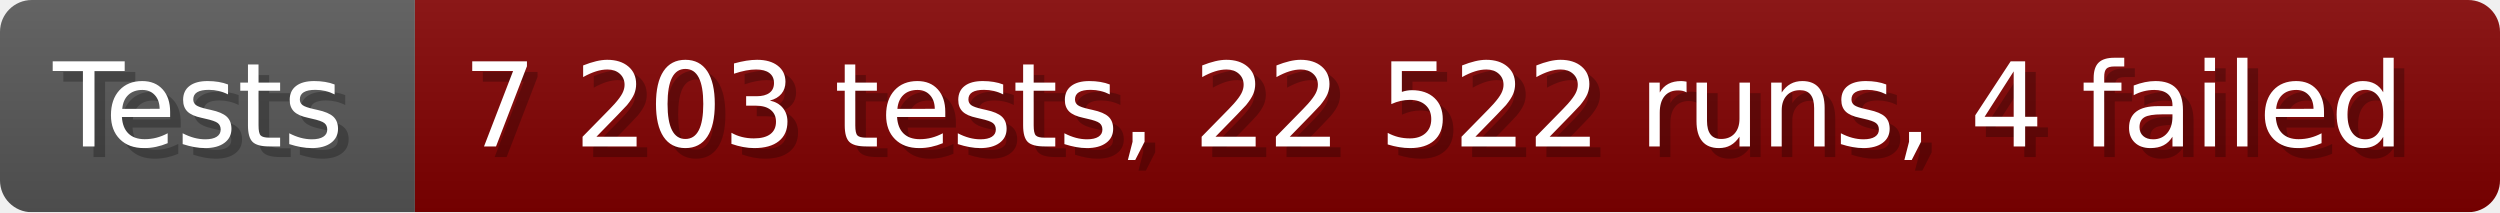
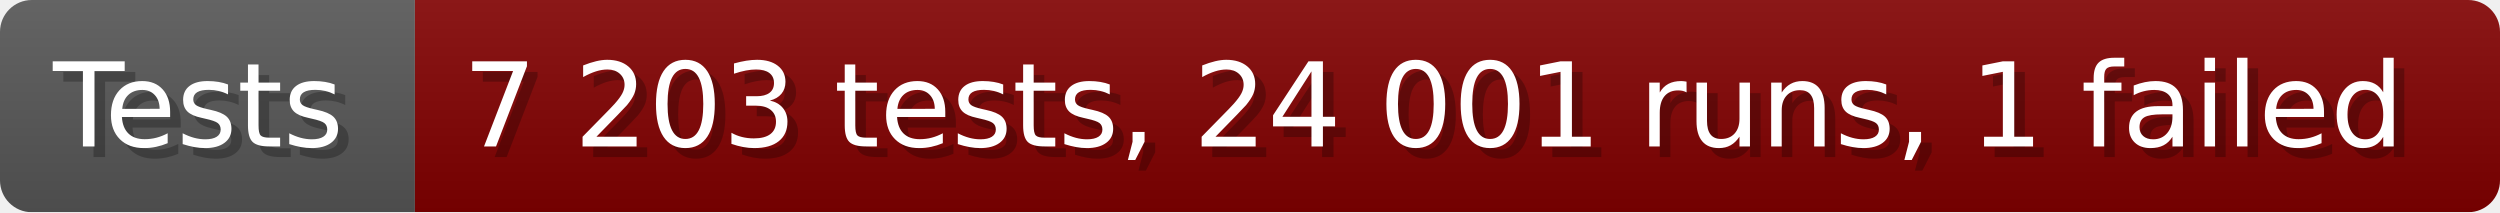
- <svg xmlns="http://www.w3.org/2000/svg" width="235.6" height="20" viewBox="0 0 2356 200" role="img" aria-label="Tests: 7 203 tests, 22 522 runs, 4 failed">
+ <svg xmlns="http://www.w3.org/2000/svg" width="235.6" height="20" viewBox="0 0 2356 200" role="img" aria-label="Tests: 7 203 tests, 24 001 runs, 1 failed">
  <linearGradient id="a" x2="0" y2="100%">
    <stop offset="0" stop-opacity=".1" stop-color="#EEE" />
    <stop offset="1" stop-opacity=".1" />
  </linearGradient>
  <mask id="m">
    <rect width="2356" height="200" rx="30" fill="#FFF" />
  </mask>
  <g mask="url(#m)">
    <rect width="391" height="200" fill="#555" />
    <rect width="1965" height="200" fill="#800000" x="391" />
    <rect width="2356" height="200" fill="url(#a)" />
  </g>
  <g aria-hidden="true" fill="#fff" text-anchor="start" font-family="Verdana,DejaVu Sans,sans-serif" font-size="110">
    <text x="60" y="148" textLength="291" fill="#000" opacity="0.25">Tests</text>
    <text x="50" y="138" textLength="291">Tests</text>
-     <text x="446" y="148" textLength="1865" fill="#000" opacity="0.25">7 203 tests, 22 522 runs, 4 failed</text>
-     <text x="436" y="138" textLength="1865">7 203 tests, 22 522 runs, 4 failed</text>
+     <text x="446" y="148" textLength="1865" fill="#000" opacity="0.25">7 203 tests, 24 001 runs, 1 failed</text>
+     <text x="436" y="138" textLength="1865">7 203 tests, 24 001 runs, 1 failed</text>
  </g>
</svg>
